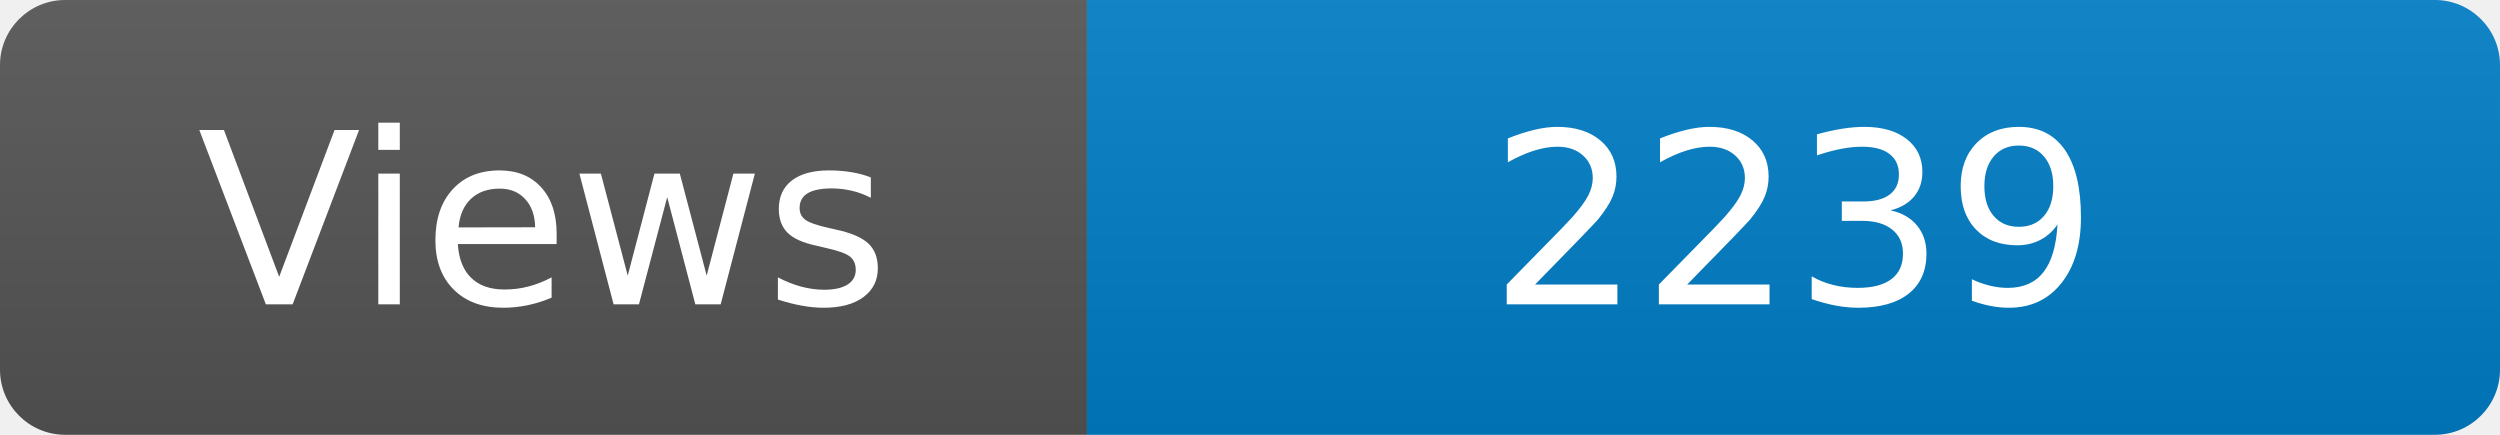
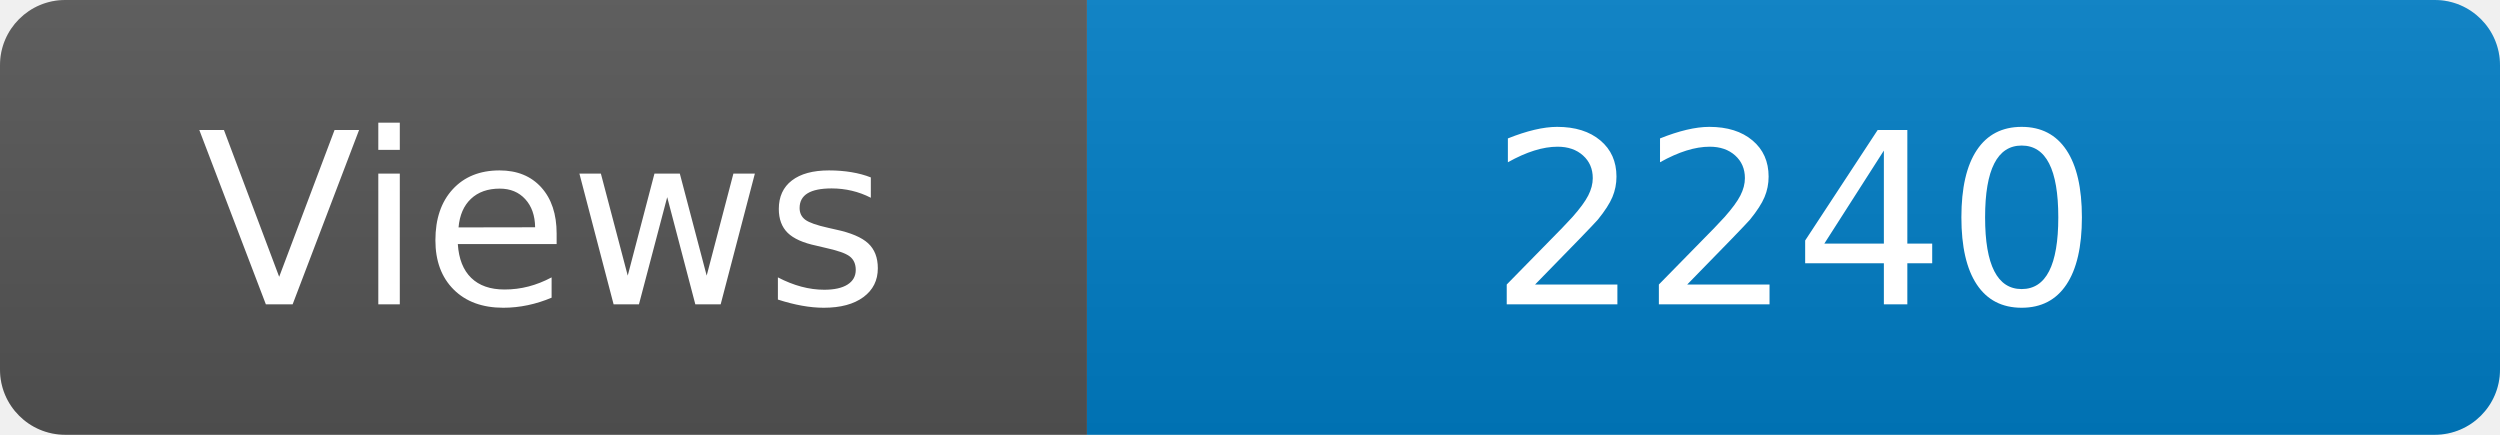
<svg xmlns="http://www.w3.org/2000/svg" width="115" height="20" role="img" aria-label="Maintained?: yes">
  <linearGradient id="s" x2="0" y2="100%">
    <stop offset="0" stop-color="#bbb" stop-opacity=".1" />
    <stop offset="1" stop-opacity=".1" />
  </linearGradient>
  <clipPath id="r">
    <rect width="115" height="20" rx="3" fill="#fff" />
  </clipPath>
  <g clip-path="url(#r)">
    <rect width="50" height="20" fill="#555" />
    <rect x="50" width="160" height="20" fill="#007ec6" />
    <rect width="115" height="20" fill="url(#s)" />
  </g>
  <g fill="#fff" text-anchor="middle" font-family="Verdana,Geneva,DejaVu Sans,sans-serif" font-size="110">
    <text x="250" y="140" transform="scale(.1)" fill="#fff">Views</text>
-     <text x="825" y="140" transform="scale(.1)" fill="#fff">2239</text>
+     <text x="825" y="140" transform="scale(.1)" fill="#fff">2240</text>
  </g>
</svg>
